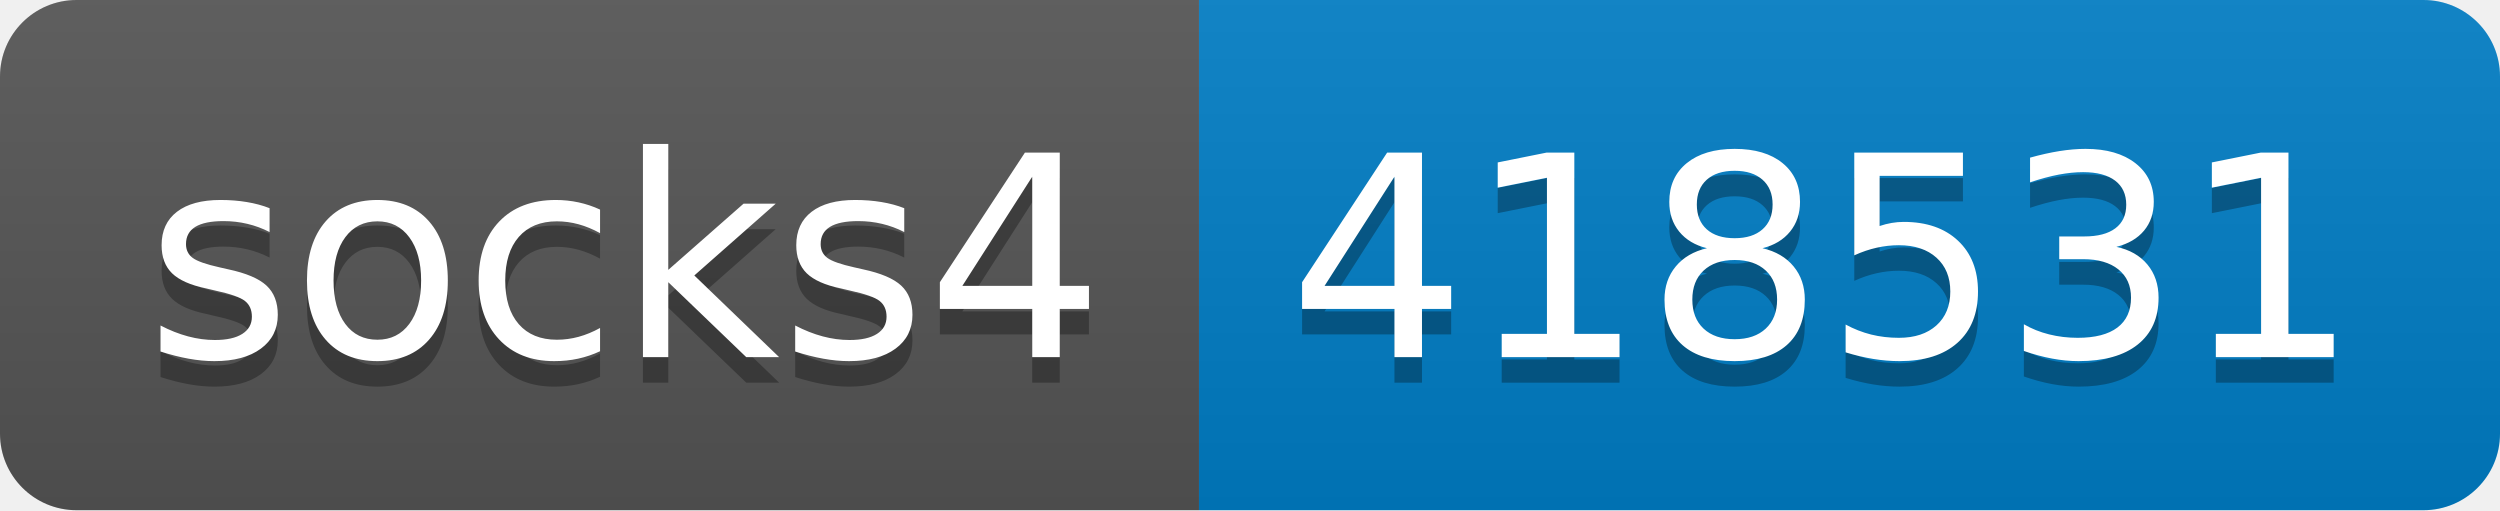
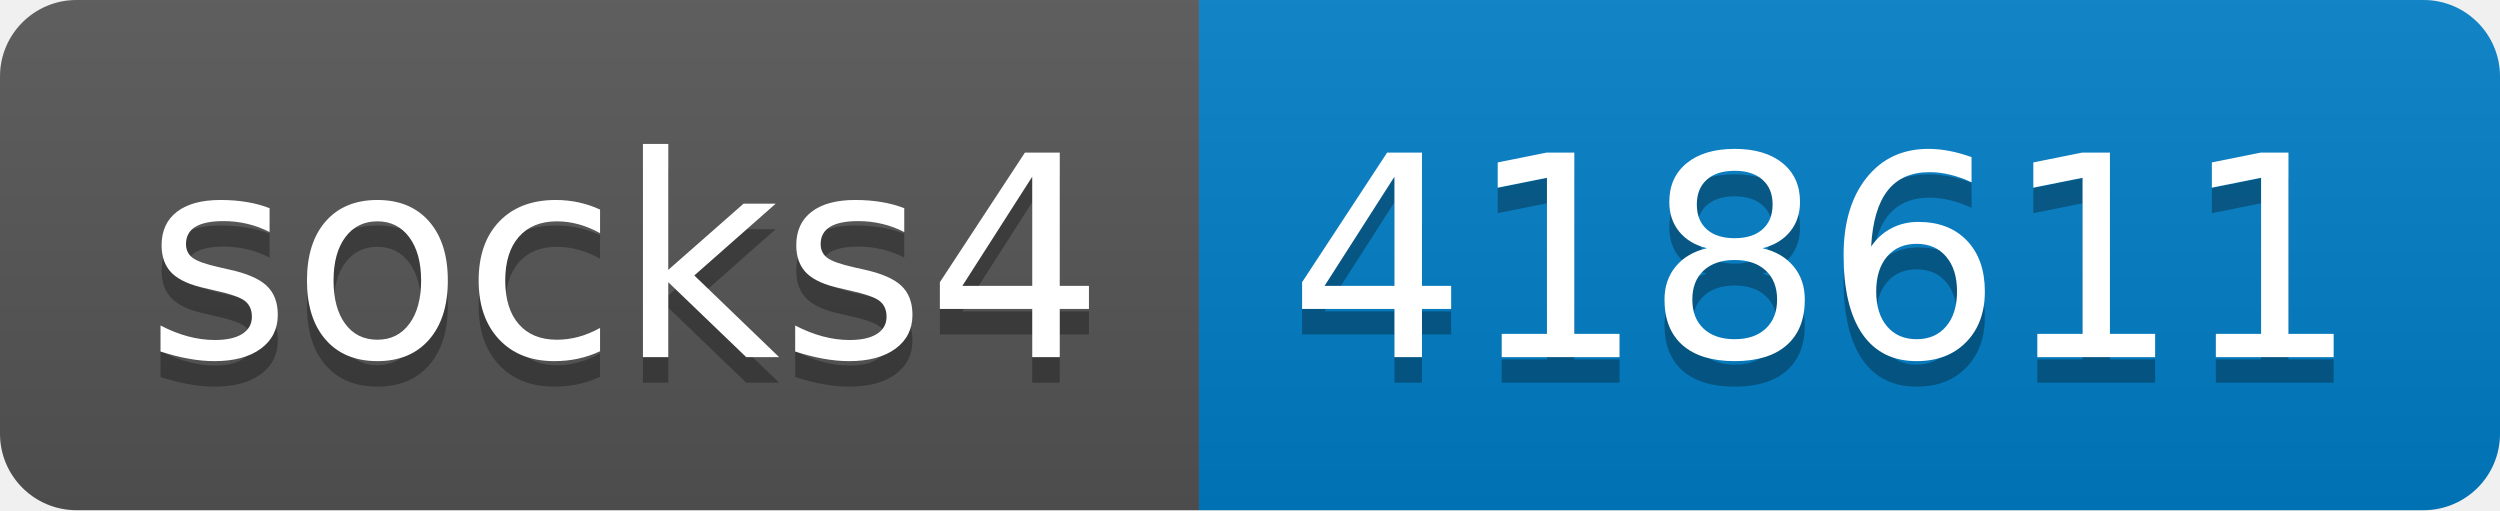
- <svg xmlns="http://www.w3.org/2000/svg" width="98" height="20" role="img" aria-label="socks4: 418531">
+ <svg xmlns="http://www.w3.org/2000/svg" width="98" height="20" role="img" aria-label="socks4: 418611">
  <linearGradient id="s" x2="0" y2="100%">
    <stop offset="0" stop-color="#bbb" stop-opacity=".1" />
    <stop offset="1" stop-opacity=".1" />
  </linearGradient>
  <clipPath id="r">
    <rect width="98" height="20" rx="3" fill="#fff" />
  </clipPath>
  <g clip-path="url(#r)">
    <rect width="47" height="20" fill="#555" />
    <rect x="47" width="51" height="20" fill="#007ec6" />
    <rect width="98" height="20" fill="url(#s)" />
  </g>
  <g fill="#fff" text-anchor="middle" font-family="Verdana,Geneva,DejaVu Sans,sans-serif" text-rendering="geometricPrecision" font-size="110">
    <text aria-hidden="true" x="245" y="150" fill="#010101" fill-opacity=".3" transform="scale(.1)" textLength="370">socks4</text>
    <text x="245" y="140" transform="scale(.1)" fill="#fff" textLength="370">socks4</text>
-     <text aria-hidden="true" x="715" y="150" fill="#010101" fill-opacity=".3" transform="scale(.1)" textLength="410">418531</text>
-     <text x="715" y="140" transform="scale(.1)" fill="#fff" textLength="410">418531</text>
+     <text aria-hidden="true" x="715" y="150" fill="#010101" fill-opacity=".3" transform="scale(.1)" textLength="410">418611</text>
+     <text x="715" y="140" transform="scale(.1)" fill="#fff" textLength="410">418611</text>
  </g>
</svg>
